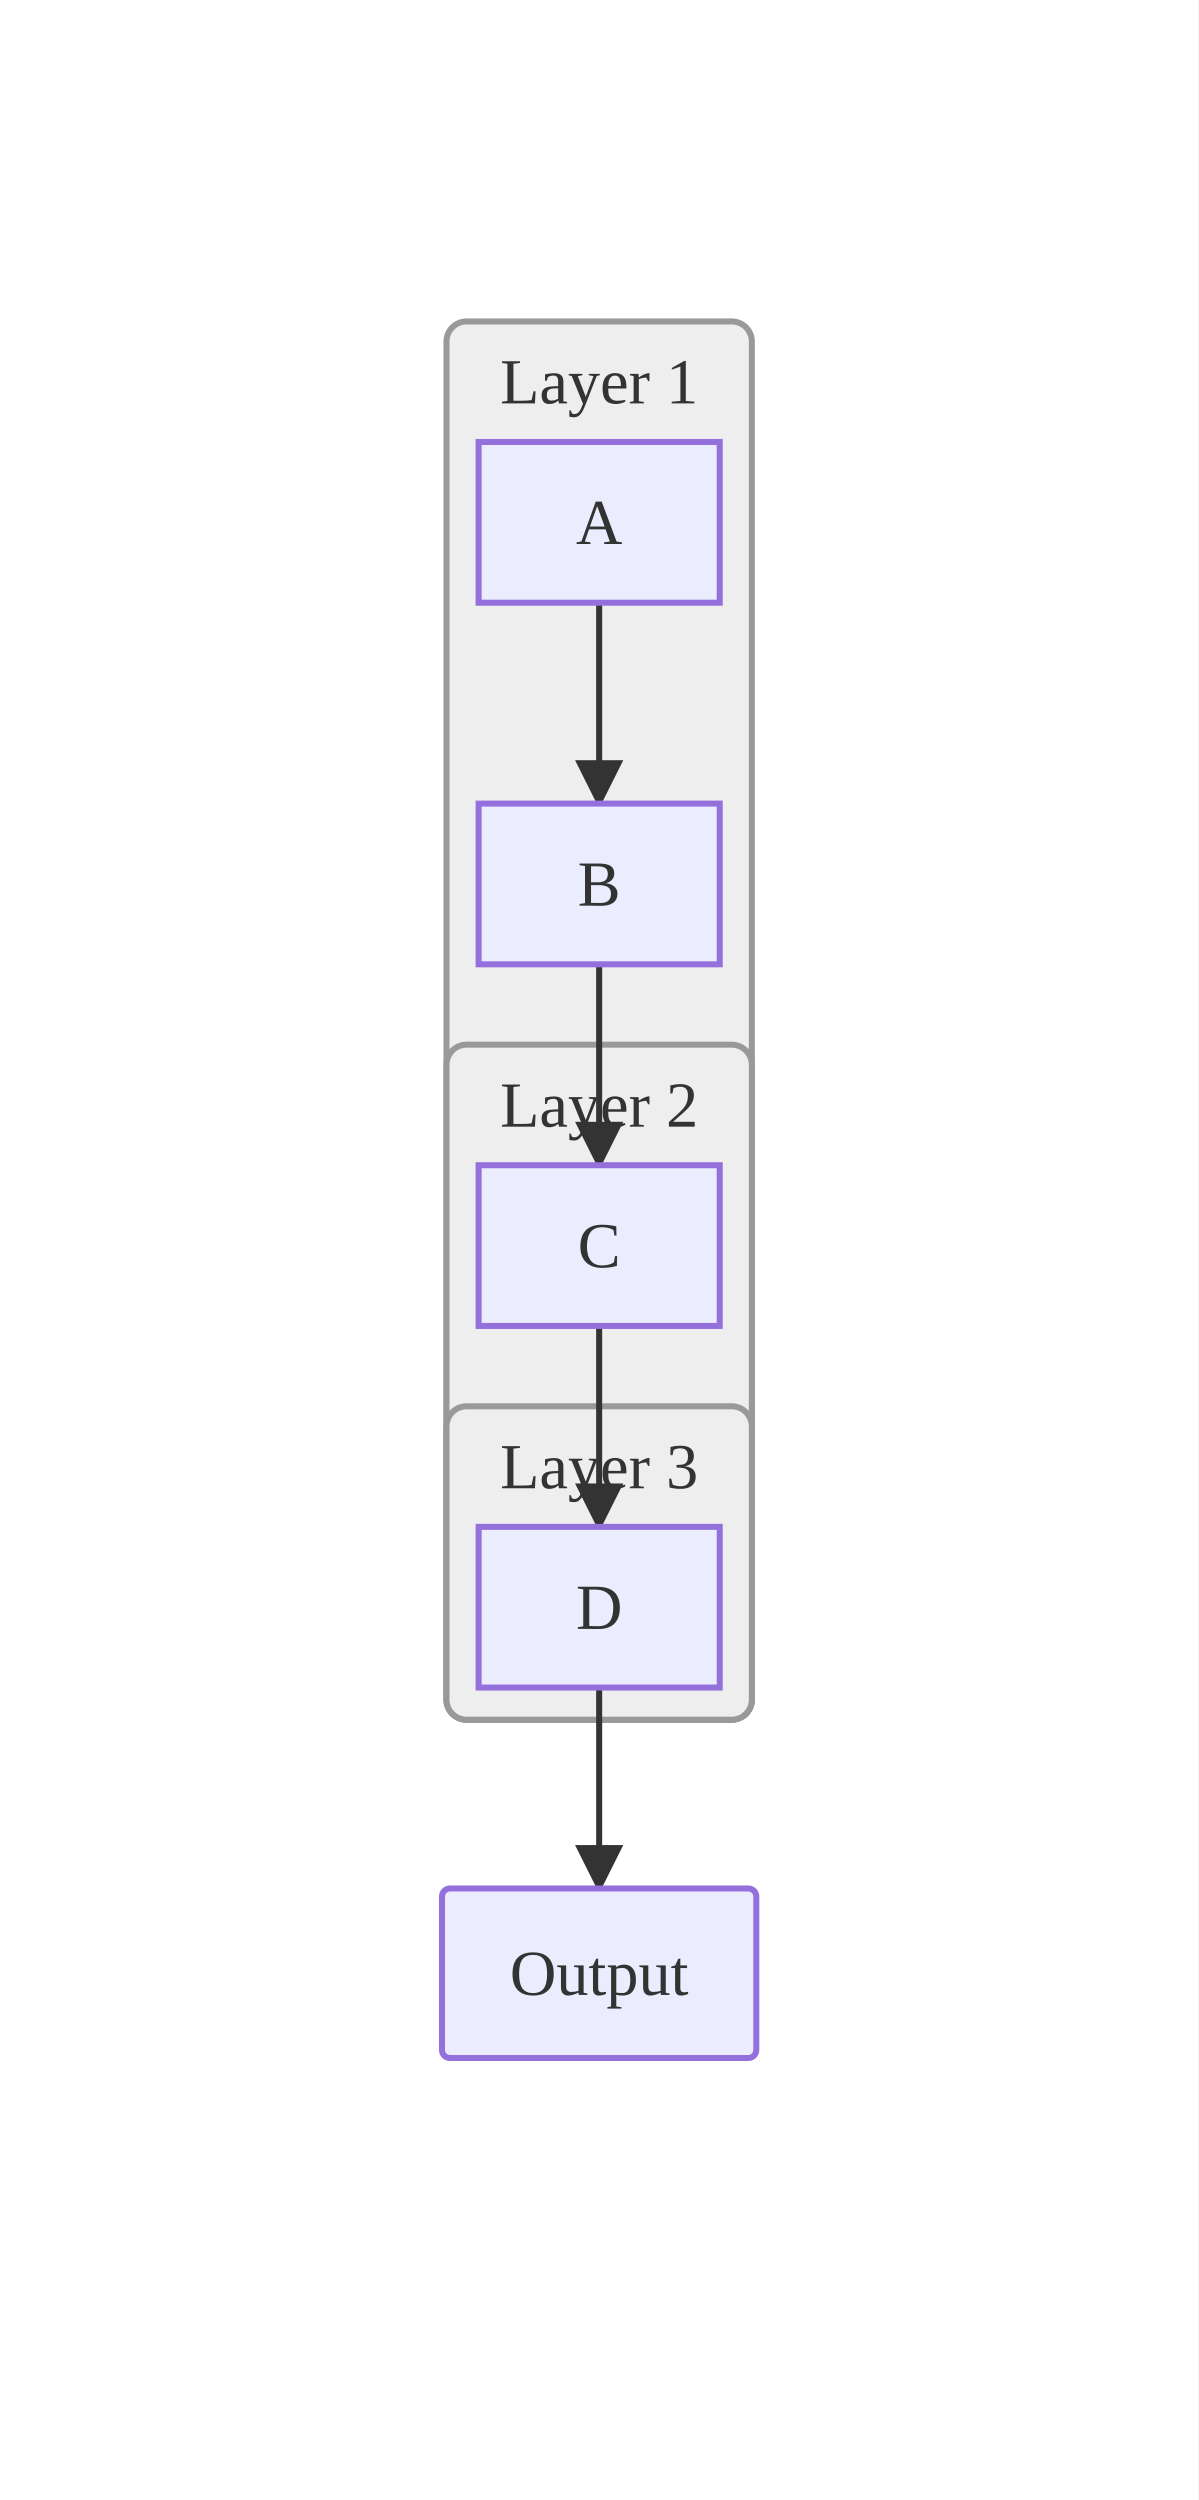
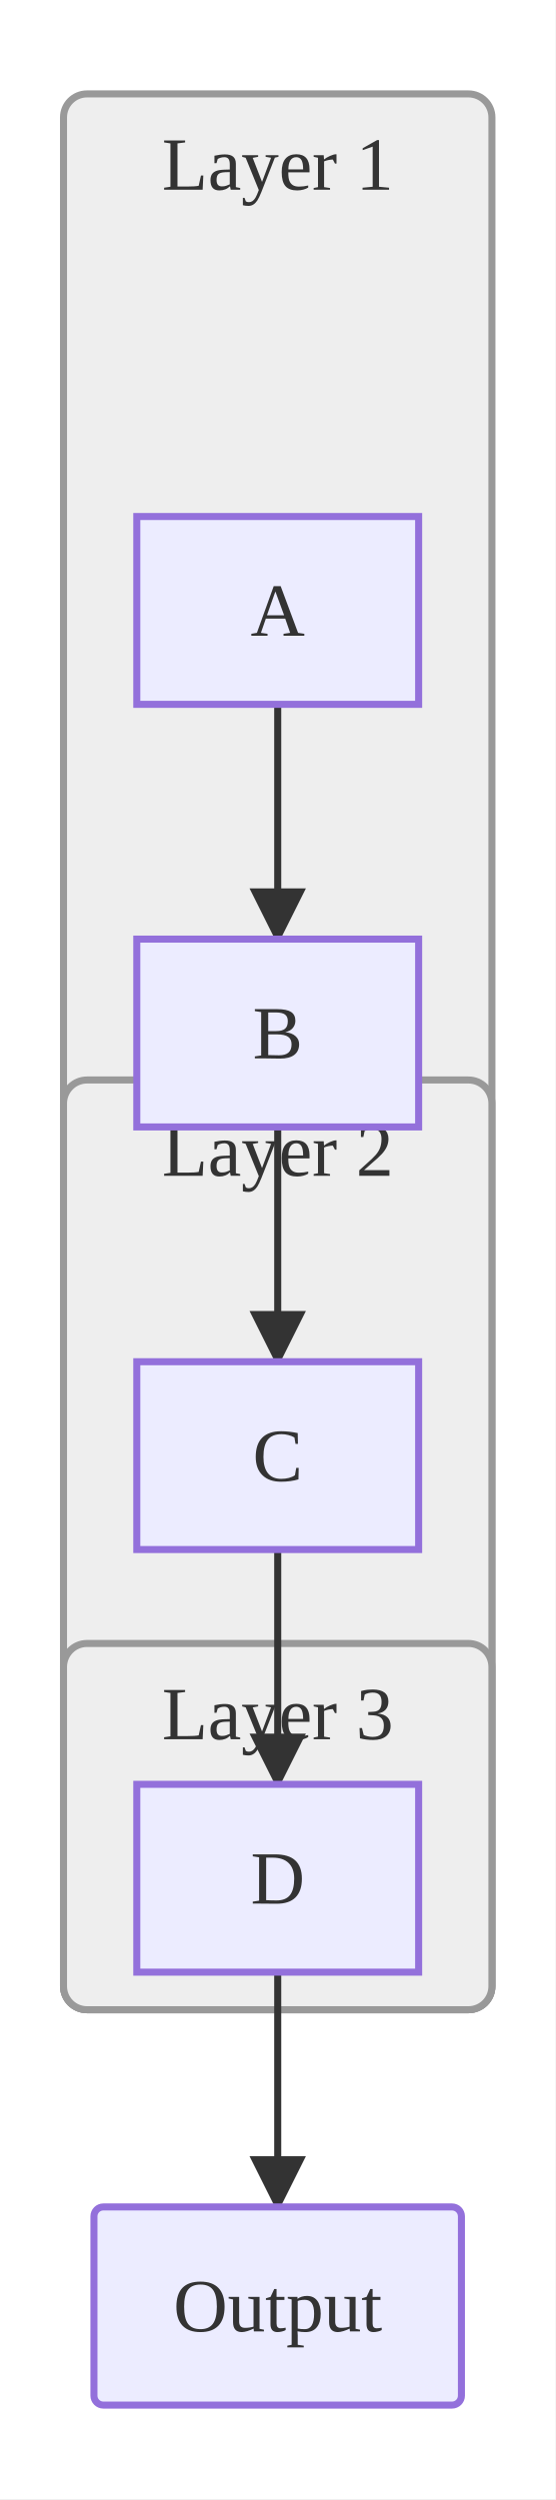
- <svg xmlns="http://www.w3.org/2000/svg" viewBox="0 0 298.23 622.20">
+ <svg xmlns="http://www.w3.org/2000/svg" viewBox="0 0 118.23 532.20">
  <defs>
    <marker id="arrow-arrow-solid" viewBox="0 0 10 10" refX="9.00" refY="5.00" markerWidth="8.00" markerHeight="8.00" orient="auto">
      <polygon points="0,0 10,5 0,10" style="fill:#333" />
    </marker>
  </defs>
-   <rect x="0.00" y="0.00" width="298.23" height="622.20" style="fill:#fff;stroke:none" />
-   <g id="one">
-     <rect x="111.12" y="80.00" width="76.00" height="348.00" rx="5.00" ry="5.00" style="fill:#eee;stroke:#999;stroke-width:1.50" />
-     <text x="149.12" y="95.00" text-anchor="middle" dominant-baseline="central" font-size="16.00" style="fill:#333;font-size:16.00px">Layer 1</text>
-     <g id="two">
-       <rect x="111.12" y="260.00" width="76.00" height="168.00" rx="5.00" ry="5.00" style="fill:#eee;stroke:#999;stroke-width:1.50" />
-       <text x="149.12" y="275.00" text-anchor="middle" dominant-baseline="central" font-size="16.00" style="fill:#333;font-size:16.00px">Layer 2</text>
-       <g id="three">
-         <rect x="111.12" y="350.00" width="76.00" height="78.00" rx="5.00" ry="5.00" style="fill:#eee;stroke:#999;stroke-width:1.50" />
-         <text x="149.12" y="365.00" text-anchor="middle" dominant-baseline="central" font-size="16.00" style="fill:#333;font-size:16.00px">Layer 3</text>
+   <rect x="0.00" y="0.00" width="118.23" height="532.20" style="fill:#fff;stroke:none" />
+   <g transform="translate(0,90.00)">
+     <g id="one">
+       <rect x="13.52" y="-70.00" width="91.20" height="408.00" rx="5.00" ry="5.00" style="fill:#eee;stroke:#999;stroke-width:1.50" />
+       <text x="59.12" y="-55.00" text-anchor="middle" dominant-baseline="central" font-size="16.00" style="fill:#333;font-size:16.00px">Layer 1</text>
+       <g id="two">
+         <rect x="13.52" y="140.00" width="91.20" height="198.00" rx="5.00" ry="5.00" style="fill:#eee;stroke:#999;stroke-width:1.50" />
+         <text x="59.12" y="155.00" text-anchor="middle" dominant-baseline="central" font-size="16.00" style="fill:#333;font-size:16.00px">Layer 2</text>
+         <g id="three">
+           <rect x="13.52" y="260.00" width="91.20" height="78.00" rx="5.00" ry="5.00" style="fill:#eee;stroke:#999;stroke-width:1.50" />
+           <text x="59.12" y="275.00" text-anchor="middle" dominant-baseline="central" font-size="16.00" style="fill:#333;font-size:16.00px">Layer 3</text>
+         </g>
      </g>
    </g>
+     <line x1="59.12" y1="60.00" x2="59.12" y2="110.00" style="stroke:#333;stroke-width:1.5;fill:none" marker-end="url(#arrow-arrow-solid)" />
+     <line x1="59.12" y1="150.00" x2="59.12" y2="200.00" style="stroke:#333;stroke-width:1.5;fill:none" marker-end="url(#arrow-arrow-solid)" />
+     <line x1="59.12" y1="240.00" x2="59.12" y2="290.00" style="stroke:#333;stroke-width:1.5;fill:none" marker-end="url(#arrow-arrow-solid)" />
+     <line x1="59.12" y1="330.00" x2="59.12" y2="380.00" style="stroke:#333;stroke-width:1.5;fill:none" marker-end="url(#arrow-arrow-solid)" />
+     <rect x="20.00" y="380.00" width="78.23" height="42.20" rx="2.00" ry="2.00" style="fill:#ECECFF;stroke:#9370DB;stroke-width:1.50" />
+     <text x="59.12" y="401.10" text-anchor="middle" dominant-baseline="central" font-size="16.00" style="fill:#333;font-size:16.00px">Output</text>
+     <rect x="29.12" y="20.00" width="60.00" height="40.00" style="fill:#ECECFF;stroke:#9370DB;stroke-width:1.50" />
+     <text x="59.12" y="40.00" text-anchor="middle" dominant-baseline="central" font-size="16.00" style="fill:#333;font-size:16.00px">A</text>
+     <rect x="29.12" y="110.00" width="60.00" height="40.00" style="fill:#ECECFF;stroke:#9370DB;stroke-width:1.50" />
+     <text x="59.12" y="130.00" text-anchor="middle" dominant-baseline="central" font-size="16.00" style="fill:#333;font-size:16.00px">B</text>
+     <rect x="29.12" y="200.00" width="60.00" height="40.00" style="fill:#ECECFF;stroke:#9370DB;stroke-width:1.50" />
+     <text x="59.12" y="220.00" text-anchor="middle" dominant-baseline="central" font-size="16.00" style="fill:#333;font-size:16.00px">C</text>
+     <rect x="29.12" y="290.00" width="60.00" height="40.00" style="fill:#ECECFF;stroke:#9370DB;stroke-width:1.50" />
+     <text x="59.12" y="310.00" text-anchor="middle" dominant-baseline="central" font-size="16.00" style="fill:#333;font-size:16.00px">D</text>
  </g>
-   <line x1="149.12" y1="150.00" x2="149.12" y2="200.00" style="stroke:#333;stroke-width:1.5;fill:none" marker-end="url(#arrow-arrow-solid)" />
-   <line x1="149.12" y1="240.00" x2="149.12" y2="290.00" style="stroke:#333;stroke-width:1.5;fill:none" marker-end="url(#arrow-arrow-solid)" />
-   <line x1="149.12" y1="330.00" x2="149.12" y2="380.00" style="stroke:#333;stroke-width:1.5;fill:none" marker-end="url(#arrow-arrow-solid)" />
-   <line x1="149.12" y1="420.00" x2="149.12" y2="470.00" style="stroke:#333;stroke-width:1.5;fill:none" marker-end="url(#arrow-arrow-solid)" />
-   <rect x="110.00" y="470.00" width="78.23" height="42.20" rx="2.00" ry="2.00" style="fill:#ECECFF;stroke:#9370DB;stroke-width:1.50" />
-   <text x="149.12" y="491.10" text-anchor="middle" dominant-baseline="central" font-size="16.00" style="fill:#333;font-size:16.00px">Output</text>
-   <rect x="119.12" y="110.00" width="60.00" height="40.00" style="fill:#ECECFF;stroke:#9370DB;stroke-width:1.50" />
-   <text x="149.12" y="130.00" text-anchor="middle" dominant-baseline="central" font-size="16.00" style="fill:#333;font-size:16.00px">A</text>
-   <rect x="119.12" y="200.00" width="60.00" height="40.00" style="fill:#ECECFF;stroke:#9370DB;stroke-width:1.50" />
-   <text x="149.12" y="220.00" text-anchor="middle" dominant-baseline="central" font-size="16.00" style="fill:#333;font-size:16.00px">B</text>
-   <rect x="119.12" y="290.00" width="60.00" height="40.00" style="fill:#ECECFF;stroke:#9370DB;stroke-width:1.50" />
-   <text x="149.12" y="310.00" text-anchor="middle" dominant-baseline="central" font-size="16.00" style="fill:#333;font-size:16.00px">C</text>
-   <rect x="119.12" y="380.00" width="60.00" height="40.00" style="fill:#ECECFF;stroke:#9370DB;stroke-width:1.50" />
-   <text x="149.12" y="400.00" text-anchor="middle" dominant-baseline="central" font-size="16.00" style="fill:#333;font-size:16.00px">D</text>
</svg>
